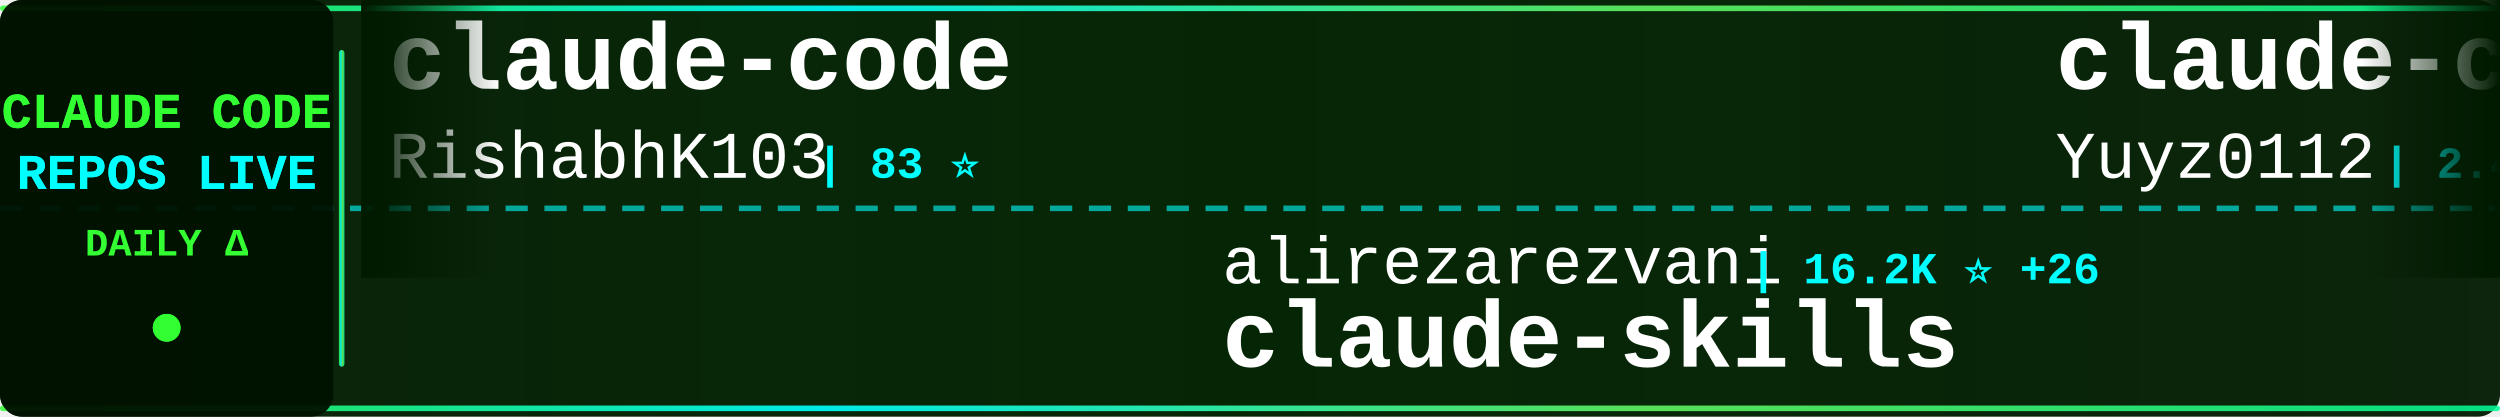
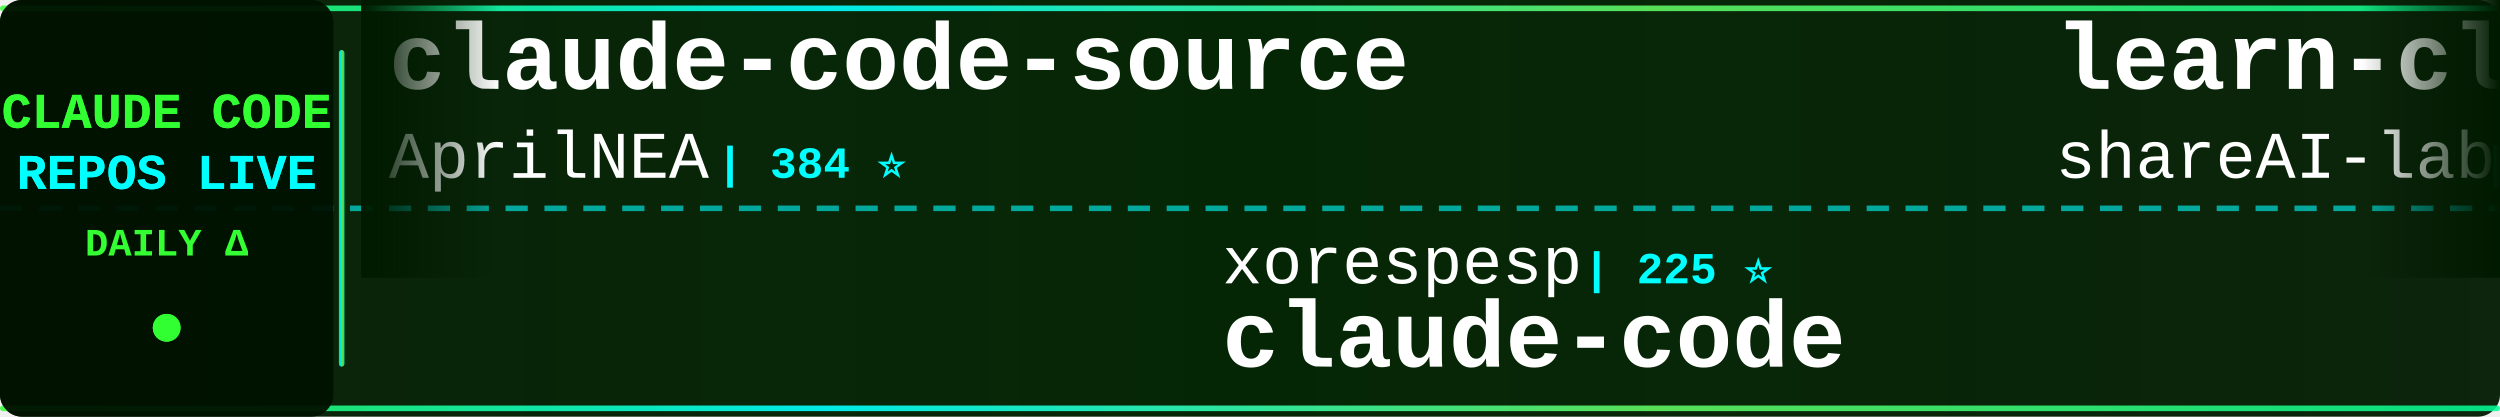
<svg xmlns="http://www.w3.org/2000/svg" width="900" height="150">
  <defs>
    <linearGradient id="tickerBg" x1="0%" y1="0%" x2="100%" y2="0%">
      <stop offset="0%" style="stop-color:#001a00;stop-opacity:0.95" />
      <stop offset="50%" style="stop-color:#002200;stop-opacity:0.98" />
      <stop offset="100%" style="stop-color:#001a00;stop-opacity:0.95" />
    </linearGradient>
    <linearGradient id="borderGrad" x1="0%" y1="0%" x2="100%" y2="0%">
      <stop offset="0%" style="stop-color:#33ff33;stop-opacity:0.85">
        <animate attributeName="stop-opacity" values="0.85;1;0.85" dur="2s" repeatCount="indefinite" />
      </stop>
      <stop offset="33%" style="stop-color:#00ffff;stop-opacity:0.9">
        <animate attributeName="stop-opacity" values="0.9;1;0.9" dur="2.2s" repeatCount="indefinite" />
      </stop>
      <stop offset="66%" style="stop-color:#66ff66;stop-opacity:0.85">
        <animate attributeName="stop-opacity" values="0.85;1;0.85" dur="1.8s" repeatCount="indefinite" />
      </stop>
      <stop offset="100%" style="stop-color:#00ff99;stop-opacity:0.85">
        <animate attributeName="stop-opacity" values="0.85;1;0.85" dur="2s" repeatCount="indefinite" />
      </stop>
    </linearGradient>
    <filter id="textGlow">
      <feGaussianBlur stdDeviation="0.1" result="coloredBlur" />
      <feMerge>
        <feMergeNode in="coloredBlur" />
        <feMergeNode in="SourceGraphic" />
      </feMerge>
    </filter>
    <filter id="metricGlow">
      <feGaussianBlur stdDeviation="0.2" result="coloredBlur" />
      <feMerge>
        <feMergeNode in="coloredBlur" />
        <feMergeNode in="SourceGraphic" />
      </feMerge>
    </filter>
    <linearGradient id="leftFade" x1="0%" y1="0%" x2="100%" y2="0%">
      <stop offset="0%" style="stop-color:#001a00;stop-opacity:1" />
      <stop offset="100%" style="stop-color:#001a00;stop-opacity:0" />
    </linearGradient>
    <linearGradient id="rightFade" x1="0%" y1="0%" x2="100%" y2="0%">
      <stop offset="0%" style="stop-color:#001a00;stop-opacity:0" />
      <stop offset="100%" style="stop-color:#001a00;stop-opacity:1" />
    </linearGradient>
  </defs>
  <rect width="900" height="150" fill="url(#tickerBg)" rx="8" />
  <rect x="0" y="2" width="900" height="2" fill="url(#borderGrad)" rx="1" />
  <rect x="0" y="146" width="900" height="2" fill="url(#borderGrad)" rx="1" />
  <line x1="0" y1="75" x2="900" y2="75" stroke="#00ffff" stroke-width="2" stroke-dasharray="8 6" opacity="0.6" />
  <rect x="0" y="0" width="120" height="150" fill="#001100" opacity="0.95" rx="8" />
  <text x="60" y="46" font-family="'Courier New', monospace" font-size="18" font-weight="bold" fill="#33ff33" text-anchor="middle" filter="url(#textGlow)">
    CLAUDE CODE
  </text>
  <text x="60" y="68" font-family="'Courier New', monospace" font-size="18" font-weight="bold" fill="#00ffff" text-anchor="middle" filter="url(#textGlow)">
    REPOS LIVE
  </text>
  <text x="60" y="92" font-family="'Courier New', monospace" font-size="14" font-weight="bold" fill="#33ff33" text-anchor="middle">
    DAILY Δ
  </text>
  <circle cx="60" cy="118" r="5" fill="#33ff33" filter="url(#metricGlow)">
    <animate attributeName="r" values="4;6;4" dur="1.5s" repeatCount="indefinite" />
    <animate attributeName="opacity" values="0.6;1;0.6" dur="1.5s" repeatCount="indefinite" />
  </circle>
  <rect x="122" y="18" width="2" height="114" fill="url(#borderGrad)" rx="1" />
  <clipPath id="tickerClip">
    <rect x="130" y="0" width="770" height="150" />
  </clipPath>
  <g clip-path="url(#tickerClip)">
    <g id="tickerItems">
      <animateTransform attributeName="transform" attributeType="XML" type="translate" from="0 0" to="-3000 0" dur="54s" repeatCount="indefinite" />
      <g transform="translate(0, 0)">
+         <text x="140" y="32" font-family="'Courier New', monospace" font-size="34" font-weight="bold" fill="#ffffff">claude-code-source</text>
+         <text x="140" y="64" font-family="'Courier New', monospace" font-size="24" font-weight="normal" fill="#ffffff" opacity="1.0">AprilNEA</text>
+         <text x="258" y="64" font-family="'Courier New', monospace" font-size="16" font-weight="bold" fill="#00ffff"> | 384 ⭐</text>
+       </g>
+       <g transform="translate(300, 0)">
+         <text x="140" y="102" font-family="'Courier New', monospace" font-size="24" font-weight="normal" fill="#ffffff" opacity="1.0">xorespesp</text>
+         <text x="270" y="102" font-family="'Courier New', monospace" font-size="16" font-weight="bold" fill="#00ffff"> | 225 ⭐</text>
+         <text x="140" y="132" font-family="'Courier New', monospace" font-size="34" font-weight="bold" fill="#ffffff">claude-code</text>
+       </g>
+       <g transform="translate(600, 0)">
+         <text x="140" y="32" font-family="'Courier New', monospace" font-size="34" font-weight="bold" fill="#ffffff">learn-claude-code</text>
+         <text x="140" y="64" font-family="'Courier New', monospace" font-size="24" font-weight="normal" fill="#ffffff" opacity="1.0">shareAI-lab</text>
+         <text x="294" y="64" font-family="'Courier New', monospace" font-size="16" font-weight="bold" fill="#00ffff"> | 62.7K ⭐ +99</text>
+       </g>
+       <g transform="translate(900, 0)">
+         <text x="140" y="102" font-family="'Courier New', monospace" font-size="24" font-weight="normal" fill="#ffffff" opacity="1.0">KPR111</text>
+         <text x="234" y="102" font-family="'Courier New', monospace" font-size="16" font-weight="bold" fill="#00ffff"> | 17 ⭐</text>
+         <text x="140" y="132" font-family="'Courier New', monospace" font-size="34" font-weight="bold" fill="#ffffff">Claude-Code</text>
+       </g>
+       <g transform="translate(1200, 0)">
+         <text x="140" y="32" font-family="'Courier New', monospace" font-size="34" font-weight="bold" fill="#ffffff">claude-howto</text>
+         <text x="140" y="64" font-family="'Courier New', monospace" font-size="24" font-weight="normal" fill="#ffffff" opacity="1.0">luongnv89</text>
+         <text x="270" y="64" font-family="'Courier New', monospace" font-size="16" font-weight="bold" fill="#00ffff"> | 34.2K ⭐ +31</text>
+       </g>
+       <g transform="translate(1500, 0)">
+         <text x="140" y="102" font-family="'Courier New', monospace" font-size="24" font-weight="normal" fill="#ffffff" opacity="1.0">SeemSeam</text>
+         <text x="258" y="102" font-family="'Courier New', monospace" font-size="16" font-weight="bold" fill="#00ffff"> | 2.8K ⭐ +3</text>
+         <text x="140" y="132" font-family="'Courier New', monospace" font-size="34" font-weight="bold" fill="#ffffff">claude_codex_bridge</text>
+       </g>
+       <g transform="translate(1800, 0)">
+         <text x="140" y="32" font-family="'Courier New', monospace" font-size="34" font-weight="bold" fill="#ffffff">claude-code</text>
+         <text x="140" y="64" font-family="'Courier New', monospace" font-size="24" font-weight="normal" fill="#ffffff" opacity="1.0">freestylefly</text>
+         <text x="306" y="64" font-family="'Courier New', monospace" font-size="16" font-weight="bold" fill="#00ffff"> | 125 ⭐</text>
+       </g>
+       <g transform="translate(2100, 0)">
+         <text x="140" y="102" font-family="'Courier New', monospace" font-size="24" font-weight="normal" fill="#ffffff" opacity="1.0">lowcortisolprogrammer</text>
+         <text x="414" y="102" font-family="'Courier New', monospace" font-size="16" font-weight="bold" fill="#00ffff"> | 171 ⭐</text>
+         <text x="140" y="132" font-family="'Courier New', monospace" font-size="34" font-weight="bold" fill="#ffffff">claude-code</text>
+       </g>
+       <g transform="translate(2400, 0)">
        <text x="140" y="32" font-family="'Courier New', monospace" font-size="34" font-weight="bold" fill="#ffffff">claude-code</text>
        <text x="140" y="64" font-family="'Courier New', monospace" font-size="24" font-weight="normal" fill="#ffffff" opacity="1.0">RishabhK103</text>
        <text x="294" y="64" font-family="'Courier New', monospace" font-size="16" font-weight="bold" fill="#00ffff"> | 83 ⭐</text>
      </g>
-       <g transform="translate(300, 0)">
-         <text x="140" y="102" font-family="'Courier New', monospace" font-size="24" font-weight="normal" fill="#ffffff" opacity="1.0">alirezarezvani</text>
-         <text x="330" y="102" font-family="'Courier New', monospace" font-size="16" font-weight="bold" fill="#00ffff"> | 16.2K ⭐ +26</text>
-         <text x="140" y="132" font-family="'Courier New', monospace" font-size="34" font-weight="bold" fill="#ffffff">claude-skills</text>
-       </g>
-       <g transform="translate(600, 0)">
-         <text x="140" y="32" font-family="'Courier New', monospace" font-size="34" font-weight="bold" fill="#ffffff">claude-code-reverse</text>
-         <text x="140" y="64" font-family="'Courier New', monospace" font-size="24" font-weight="normal" fill="#ffffff" opacity="1.0">Yuyz0112</text>
-         <text x="258" y="64" font-family="'Courier New', monospace" font-size="16" font-weight="bold" fill="#00ffff"> | 2.4K ⭐</text>
-       </g>
-       <g transform="translate(900, 0)">
-         <text x="140" y="102" font-family="'Courier New', monospace" font-size="24" font-weight="normal" fill="#ffffff" opacity="1.0">fuergaosi233</text>
-         <text x="306" y="102" font-family="'Courier New', monospace" font-size="16" font-weight="bold" fill="#00ffff"> | 2.6K ⭐ +1</text>
-         <text x="140" y="132" font-family="'Courier New', monospace" font-size="34" font-weight="bold" fill="#ffffff">claude-code-proxy</text>
-       </g>
-       <g transform="translate(1200, 0)">
-         <text x="140" y="32" font-family="'Courier New', monospace" font-size="34" font-weight="bold" fill="#ffffff">claude-code-proxy</text>
-         <text x="140" y="64" font-family="'Courier New', monospace" font-size="24" font-weight="normal" fill="#ffffff" opacity="1.0">1rgs</text>
-         <text x="210" y="64" font-family="'Courier New', monospace" font-size="16" font-weight="bold" fill="#00ffff"> | 3.6K ⭐ +1</text>
-       </g>
-       <g transform="translate(1500, 0)">
-         <text x="140" y="102" font-family="'Courier New', monospace" font-size="24" font-weight="normal" fill="#ffffff" opacity="1.0">wshobson</text>
-         <text x="258" y="102" font-family="'Courier New', monospace" font-size="16" font-weight="bold" fill="#00ffff"> | 35.9K ⭐ +9</text>
-         <text x="140" y="132" font-family="'Courier New', monospace" font-size="34" font-weight="bold" fill="#ffffff">agents</text>
-       </g>
-       <g transform="translate(1800, 0)">
-         <text x="140" y="32" font-family="'Courier New', monospace" font-size="34" font-weight="bold" fill="#ffffff">claude-code</text>
-         <text x="140" y="64" font-family="'Courier New', monospace" font-size="24" font-weight="normal" fill="#ffffff" opacity="1.0">lowcortisolprogrammer</text>
-         <text x="414" y="64" font-family="'Courier New', monospace" font-size="16" font-weight="bold" fill="#00ffff"> | 171 ⭐</text>
-       </g>
-       <g transform="translate(2100, 0)">
-         <text x="140" y="102" font-family="'Courier New', monospace" font-size="24" font-weight="normal" fill="#ffffff" opacity="1.0">nanocoai</text>
-         <text x="258" y="102" font-family="'Courier New', monospace" font-size="16" font-weight="bold" fill="#00ffff"> | 29.4K ⭐ +8</text>
-         <text x="140" y="132" font-family="'Courier New', monospace" font-size="34" font-weight="bold" fill="#ffffff">nanoclaw</text>
-       </g>
-       <g transform="translate(2400, 0)">
-         <text x="140" y="32" font-family="'Courier New', monospace" font-size="34" font-weight="bold" fill="#ffffff">claude-code-system-promp...</text>
-         <text x="140" y="64" font-family="'Courier New', monospace" font-size="24" font-weight="normal" fill="#ffffff" opacity="1.0">Piebald-AI</text>
-         <text x="282" y="64" font-family="'Courier New', monospace" font-size="16" font-weight="bold" fill="#00ffff"> | 10.5K ⭐ +8</text>
-       </g>
      <g transform="translate(2700, 0)">
-         <text x="140" y="102" font-family="'Courier New', monospace" font-size="24" font-weight="normal" fill="#ffffff" opacity="1.0">anthropics</text>
-         <text x="282" y="102" font-family="'Courier New', monospace" font-size="16" font-weight="bold" fill="#00ffff"> | 27.8K ⭐ +31</text>
-         <text x="140" y="132" font-family="'Courier New', monospace" font-size="34" font-weight="bold" fill="#ffffff">claude-plugins-official</text>
+         <text x="140" y="102" font-family="'Courier New', monospace" font-size="24" font-weight="normal" fill="#ffffff" opacity="1.0">AICoderTudou</text>
+         <text x="306" y="102" font-family="'Courier New', monospace" font-size="16" font-weight="bold" fill="#00ffff"> | 501 ⭐</text>
+         <text x="140" y="132" font-family="'Courier New', monospace" font-size="34" font-weight="bold" fill="#ffffff">claude-code-tudou</text>
      </g>
      <g transform="translate(3000, 0)">
-         <text x="140" y="32" font-family="'Courier New', monospace" font-size="34" font-weight="bold" fill="#ffffff">claude-code</text>
-         <text x="140" y="64" font-family="'Courier New', monospace" font-size="24" font-weight="normal" fill="#ffffff" opacity="1.0">RishabhK103</text>
-         <text x="294" y="64" font-family="'Courier New', monospace" font-size="16" font-weight="bold" fill="#00ffff"> | 83 ⭐</text>
+         <text x="140" y="32" font-family="'Courier New', monospace" font-size="34" font-weight="bold" fill="#ffffff">claude-code-source</text>
+         <text x="140" y="64" font-family="'Courier New', monospace" font-size="24" font-weight="normal" fill="#ffffff" opacity="1.0">AprilNEA</text>
+         <text x="258" y="64" font-family="'Courier New', monospace" font-size="16" font-weight="bold" fill="#00ffff"> | 384 ⭐</text>
      </g>
      <g transform="translate(3300, 0)">
-         <text x="140" y="102" font-family="'Courier New', monospace" font-size="24" font-weight="normal" fill="#ffffff" opacity="1.0">alirezarezvani</text>
-         <text x="330" y="102" font-family="'Courier New', monospace" font-size="16" font-weight="bold" fill="#00ffff"> | 16.2K ⭐ +26</text>
-         <text x="140" y="132" font-family="'Courier New', monospace" font-size="34" font-weight="bold" fill="#ffffff">claude-skills</text>
+         <text x="140" y="102" font-family="'Courier New', monospace" font-size="24" font-weight="normal" fill="#ffffff" opacity="1.0">xorespesp</text>
+         <text x="270" y="102" font-family="'Courier New', monospace" font-size="16" font-weight="bold" fill="#00ffff"> | 225 ⭐</text>
+         <text x="140" y="132" font-family="'Courier New', monospace" font-size="34" font-weight="bold" fill="#ffffff">claude-code</text>
      </g>
      <g transform="translate(3600, 0)">
-         <text x="140" y="32" font-family="'Courier New', monospace" font-size="34" font-weight="bold" fill="#ffffff">claude-code-reverse</text>
-         <text x="140" y="64" font-family="'Courier New', monospace" font-size="24" font-weight="normal" fill="#ffffff" opacity="1.0">Yuyz0112</text>
-         <text x="258" y="64" font-family="'Courier New', monospace" font-size="16" font-weight="bold" fill="#00ffff"> | 2.4K ⭐</text>
+         <text x="140" y="32" font-family="'Courier New', monospace" font-size="34" font-weight="bold" fill="#ffffff">learn-claude-code</text>
+         <text x="140" y="64" font-family="'Courier New', monospace" font-size="24" font-weight="normal" fill="#ffffff" opacity="1.0">shareAI-lab</text>
+         <text x="294" y="64" font-family="'Courier New', monospace" font-size="16" font-weight="bold" fill="#00ffff"> | 62.7K ⭐ +99</text>
      </g>
      <g transform="translate(3900, 0)">
-         <text x="140" y="102" font-family="'Courier New', monospace" font-size="24" font-weight="normal" fill="#ffffff" opacity="1.0">fuergaosi233</text>
-         <text x="306" y="102" font-family="'Courier New', monospace" font-size="16" font-weight="bold" fill="#00ffff"> | 2.6K ⭐ +1</text>
-         <text x="140" y="132" font-family="'Courier New', monospace" font-size="34" font-weight="bold" fill="#ffffff">claude-code-proxy</text>
+         <text x="140" y="102" font-family="'Courier New', monospace" font-size="24" font-weight="normal" fill="#ffffff" opacity="1.0">KPR111</text>
+         <text x="234" y="102" font-family="'Courier New', monospace" font-size="16" font-weight="bold" fill="#00ffff"> | 17 ⭐</text>
+         <text x="140" y="132" font-family="'Courier New', monospace" font-size="34" font-weight="bold" fill="#ffffff">Claude-Code</text>
      </g>
    </g>
  </g>
  <rect x="130" y="0" width="50" height="100" fill="url(#leftFade)" />
  <rect x="850" y="0" width="50" height="100" fill="url(#rightFade)" />
</svg>
